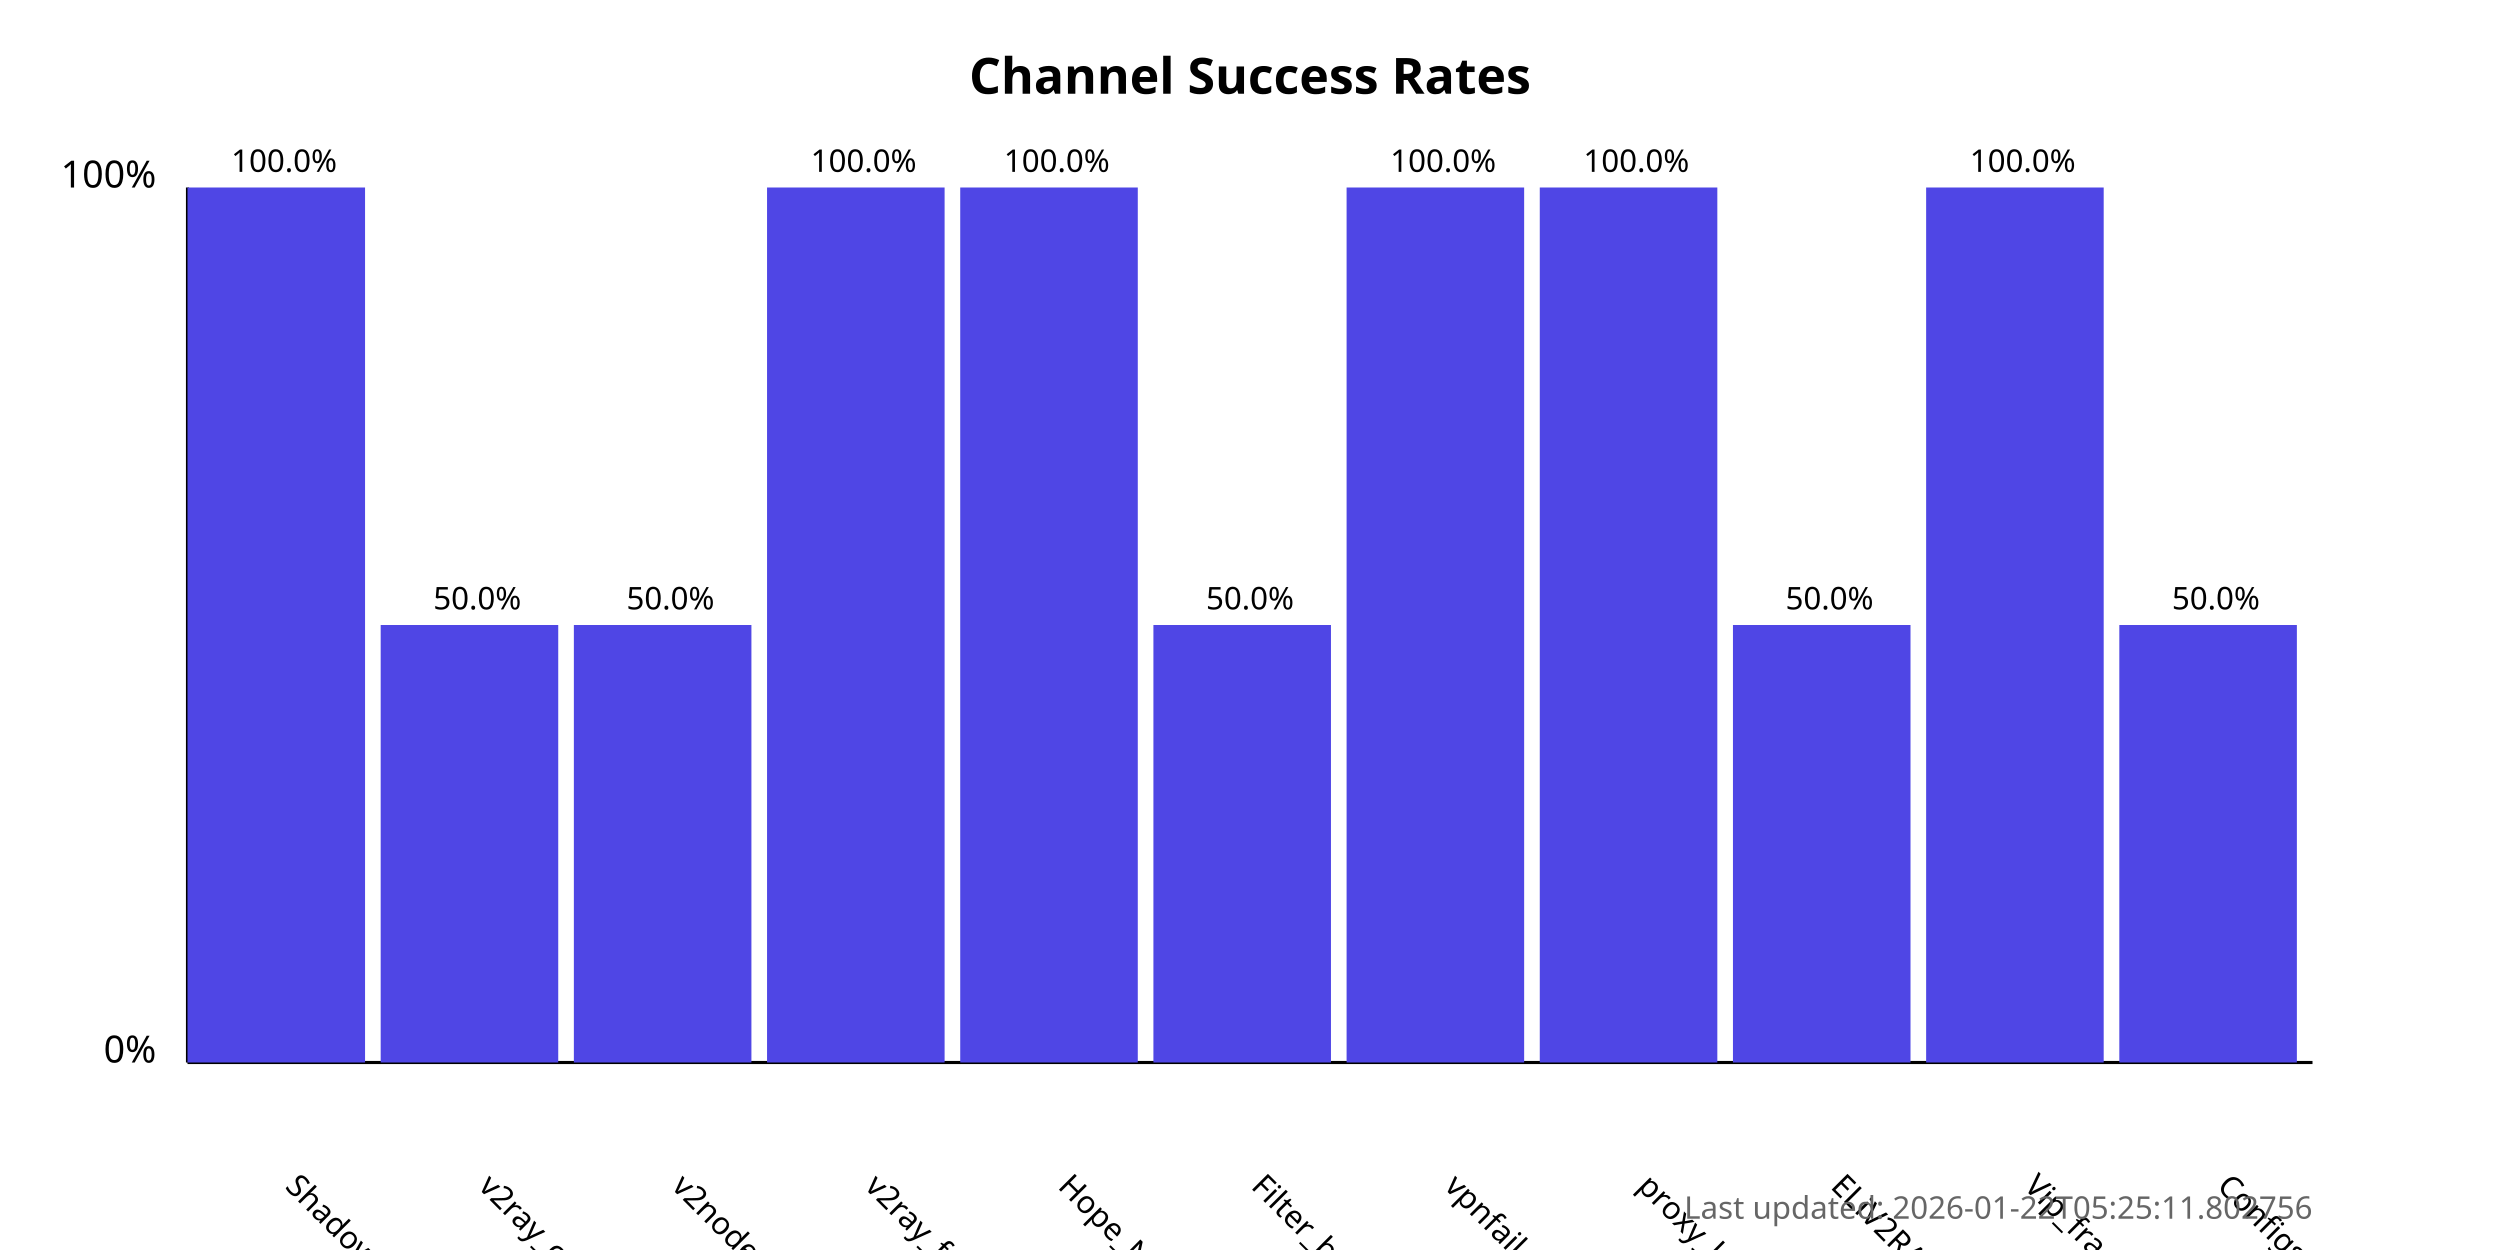
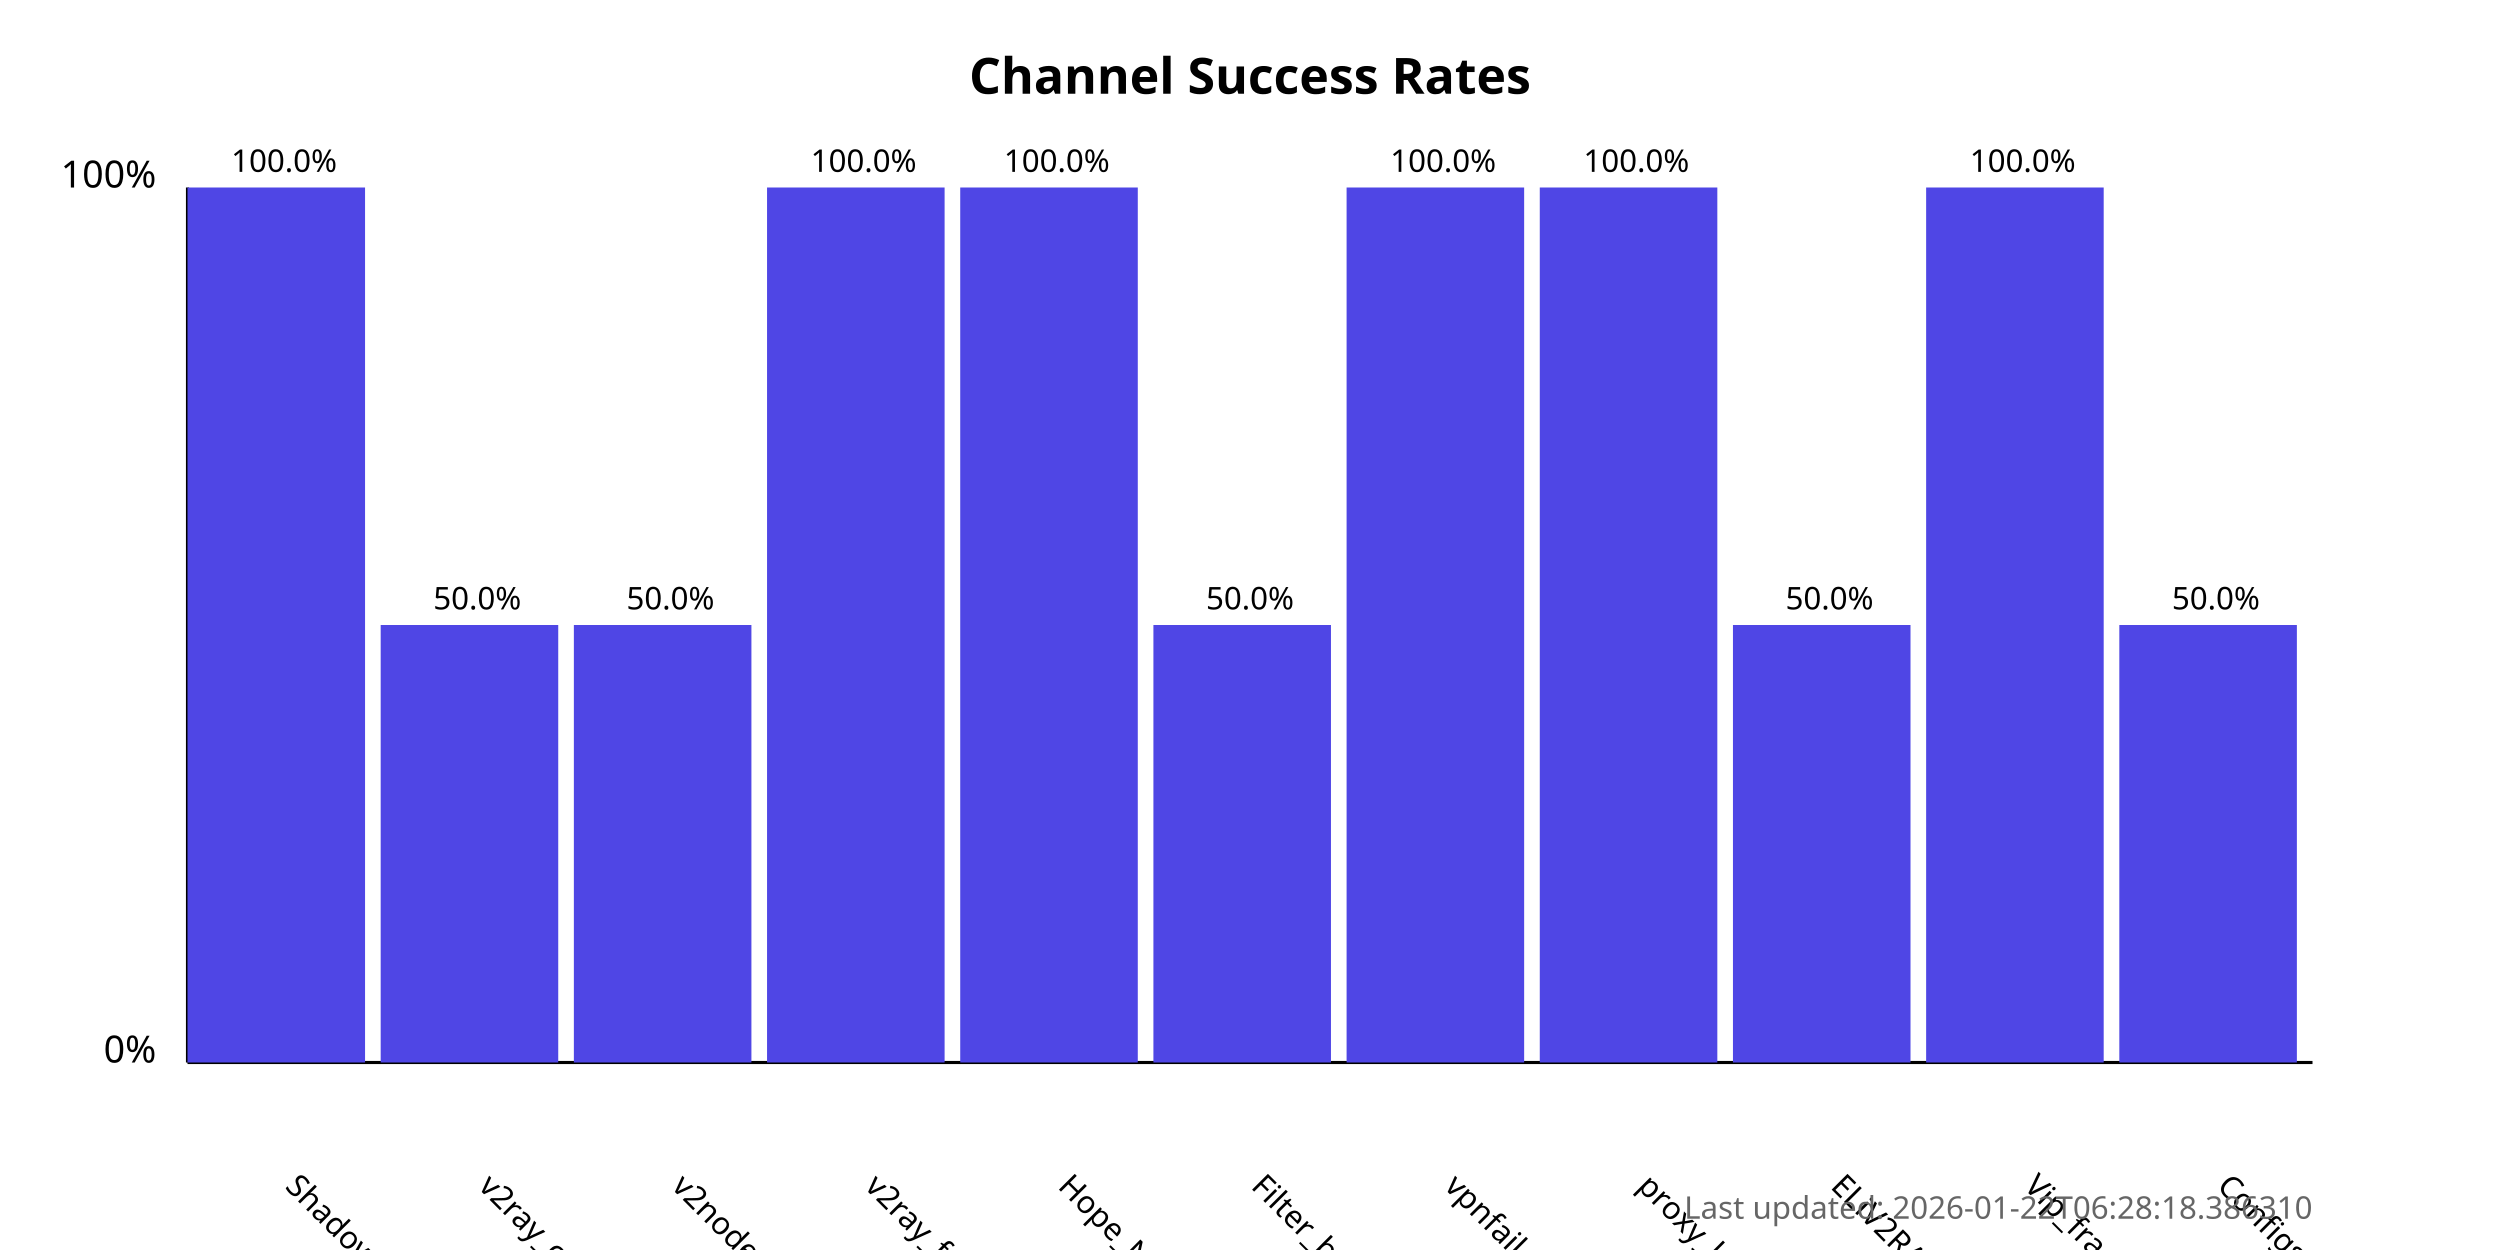
<svg xmlns="http://www.w3.org/2000/svg" width="800" height="400">
  <style>
            .chart-title { font: bold 16px sans-serif; }
            .axis-label { font: 12px sans-serif; }
            .tick-label { font: 10px sans-serif; }
            .bar { fill: #4f46e5; }
            .bar:hover { fill: #6366f1; }
            .timestamp { font: 10px sans-serif; fill: #666; }
        </style>
  <text x="400.0" y="30" text-anchor="middle" class="chart-title">
            Channel Success Rates
        </text>
  <line x1="60" y1="340" x2="60" y2="60" stroke="black" stroke-width="1" />
  <line x1="60" y1="340" x2="740" y2="340" stroke="black" stroke-width="1" />
  <text x="50" y="340" text-anchor="end" class="axis-label">0%</text>
  <text x="50" y="60" text-anchor="end" class="axis-label">100%</text>
  <g>
    <rect x="60" y="60.0" width="56.818" height="280.0" class="bar" />
    <text x="90.909" y="380" transform="rotate(45, 90.90909, 380)" text-anchor="start" class="tick-label">
                ShadowProxy66
            </text>
    <text x="90.909" y="55.0" text-anchor="middle" class="tick-label">
                100.0%
            </text>
  </g>
  <g>
    <rect x="121.818" y="200.0" width="56.818" height="140.0" class="bar" />
    <text x="152.727" y="380" transform="rotate(45, 152.7273, 380)" text-anchor="start" class="tick-label">
                v2ray_configs_pool
            </text>
    <text x="152.727" y="195.0" text-anchor="middle" class="tick-label">
                50.0%
            </text>
  </g>
  <g>
    <rect x="183.636" y="200.0" width="56.818" height="140.0" class="bar" />
    <text x="214.545" y="380" transform="rotate(45, 214.5455, 380)" text-anchor="start" class="tick-label">
                v2nodes
            </text>
    <text x="214.545" y="195.0" text-anchor="middle" class="tick-label">
                50.0%
            </text>
  </g>
  <g>
    <rect x="245.455" y="60.0" width="56.818" height="280.0" class="bar" />
    <text x="276.364" y="380" transform="rotate(45, 276.3636, 380)" text-anchor="start" class="tick-label">
                v2ray_free_conf
            </text>
    <text x="276.364" y="55.0" text-anchor="middle" class="tick-label">
                100.0%
            </text>
  </g>
  <g>
    <rect x="307.273" y="60.0" width="56.818" height="280.0" class="bar" />
    <text x="338.182" y="380" transform="rotate(45, 338.1818, 380)" text-anchor="start" class="tick-label">
                Hope_Net
            </text>
    <text x="338.182" y="55.0" text-anchor="middle" class="tick-label">
                100.0%
            </text>
  </g>
  <g>
    <rect x="369.091" y="200.0" width="56.818" height="140.0" class="bar" />
    <text x="400.0" y="380" transform="rotate(45, 400.0, 380)" text-anchor="start" class="tick-label">
                Filter_breaker
            </text>
    <text x="400.0" y="195.0" text-anchor="middle" class="tick-label">
                50.0%
            </text>
  </g>
  <g>
    <rect x="430.909" y="60.0" width="56.818" height="280.0" class="bar" />
    <text x="461.818" y="380" transform="rotate(45, 461.8182, 380)" text-anchor="start" class="tick-label">
                vpnfail_vless
            </text>
    <text x="461.818" y="55.0" text-anchor="middle" class="tick-label">
                100.0%
            </text>
  </g>
  <g>
    <rect x="492.727" y="60.0" width="56.818" height="280.0" class="bar" />
    <text x="523.636" y="380" transform="rotate(45, 523.6364, 380)" text-anchor="start" class="tick-label">
                proxy_kafee
            </text>
    <text x="523.636" y="55.0" text-anchor="middle" class="tick-label">
                100.0%
            </text>
  </g>
  <g>
    <rect x="554.545" y="200.0" width="56.818" height="140.0" class="bar" />
    <text x="585.455" y="380" transform="rotate(45, 585.4545, 380)" text-anchor="start" class="tick-label">
                ELiV2RAY
            </text>
    <text x="585.455" y="195.0" text-anchor="middle" class="tick-label">
                50.0%
            </text>
  </g>
  <g>
    <rect x="616.364" y="60.0" width="56.818" height="280.0" class="bar" />
    <text x="647.273" y="380" transform="rotate(45, 647.2727, 380)" text-anchor="start" class="tick-label">
                Vip_fragment_v2ray
            </text>
    <text x="647.273" y="55.0" text-anchor="middle" class="tick-label">
                100.0%
            </text>
  </g>
  <g>
    <rect x="678.182" y="200.0" width="56.818" height="140.0" class="bar" />
    <text x="709.091" y="380" transform="rotate(45, 709.0909, 380)" text-anchor="start" class="tick-label">
                ConfigsHubPlus
            </text>
    <text x="709.091" y="195.0" text-anchor="middle" class="tick-label">
                50.0%
            </text>
  </g>
  <text x="740" y="390" text-anchor="end" class="timestamp">
-             Last updated: 2026-01-22T05:25:11.802756
+             Last updated: 2026-01-22T06:28:18.386310
        </text>
</svg>
